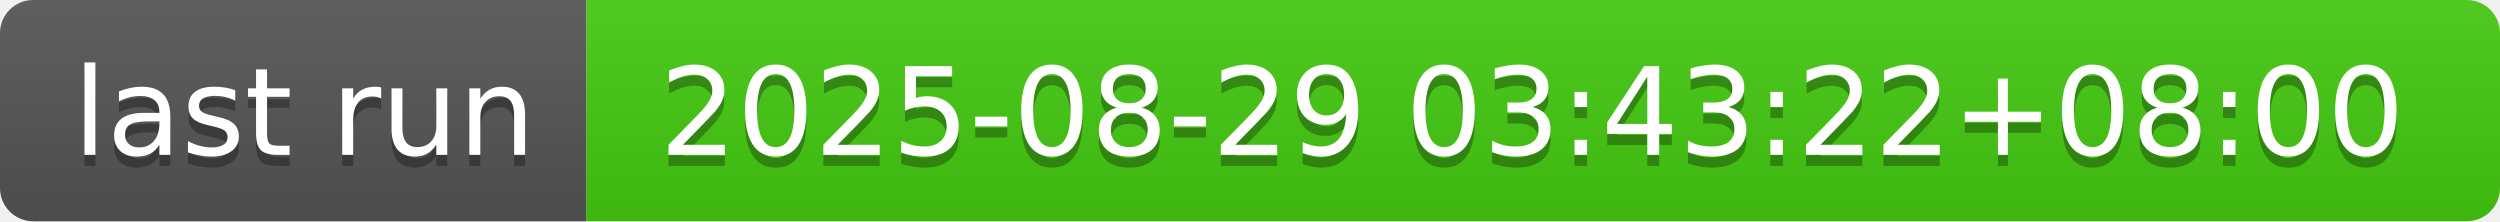
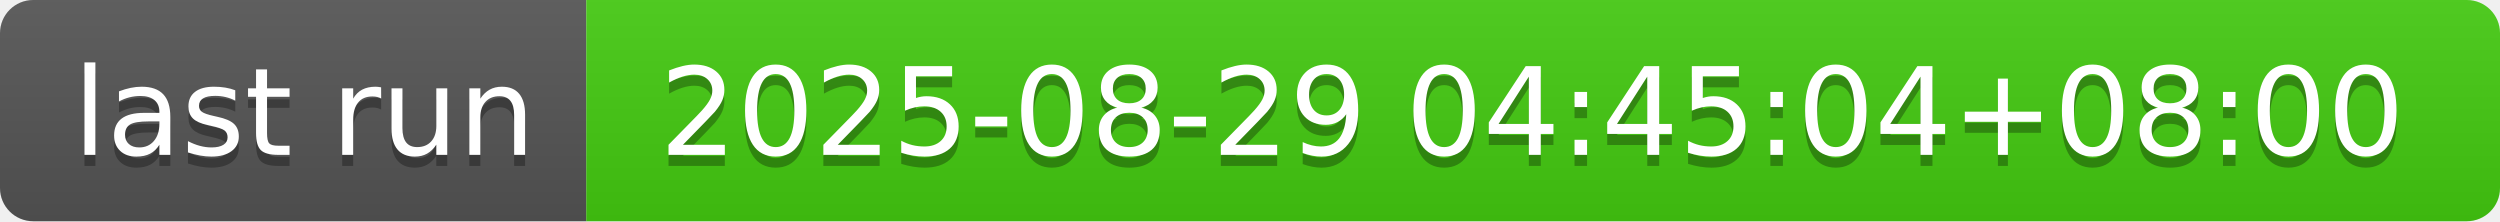
- <svg xmlns="http://www.w3.org/2000/svg" width="226" height="20" role="img" aria-label="last run: 2025-08-29 03:43:22+08:00">
+ <svg xmlns="http://www.w3.org/2000/svg" width="226" height="20" role="img" aria-label="last run: 2025-08-29 04:45:04+08:00">
  <linearGradient id="s" x2="0" y2="100%">
    <stop offset="0" stop-color="#bbb" stop-opacity=".1" />
    <stop offset="1" stop-opacity=".1" />
  </linearGradient>
  <clipPath id="r">
    <rect width="226" height="20" rx="3" fill="#fff" />
  </clipPath>
  <g clip-path="url(#r)">
    <rect width="53" height="20" fill="#555" />
    <rect x="53" width="173" height="20" fill="#4c1" />
    <rect width="226" height="20" fill="url(#s)" />
  </g>
  <g fill="#fff" text-anchor="middle" font-family="Verdana,Geneva,DejaVu Sans,sans-serif" text-rendering="geometricPrecision" font-size="110">
    <text aria-hidden="true" x="275" y="150" fill="#010101" fill-opacity=".3" transform="scale(.1)" textLength="430">last run</text>
    <text x="275" y="140" transform="scale(.1)" fill="#fff" textLength="430">last run</text>
-     <text aria-hidden="true" x="1385" y="150" fill="#010101" fill-opacity=".3" transform="scale(.1)" textLength="1630">2025-08-29 03:43:22+08:00</text>
-     <text x="1385" y="140" transform="scale(.1)" fill="#fff" textLength="1630">2025-08-29 03:43:22+08:00</text>
+     <text aria-hidden="true" x="1385" y="150" fill="#010101" fill-opacity=".3" transform="scale(.1)" textLength="1630">2025-08-29 04:45:04+08:00</text>
+     <text x="1385" y="140" transform="scale(.1)" fill="#fff" textLength="1630">2025-08-29 04:45:04+08:00</text>
  </g>
</svg>
